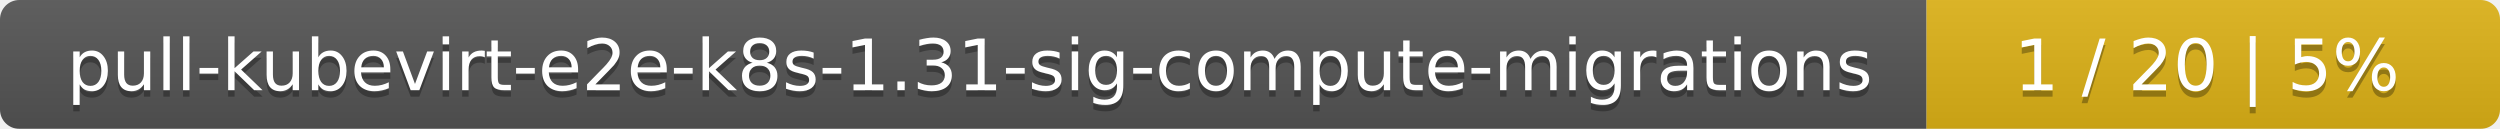
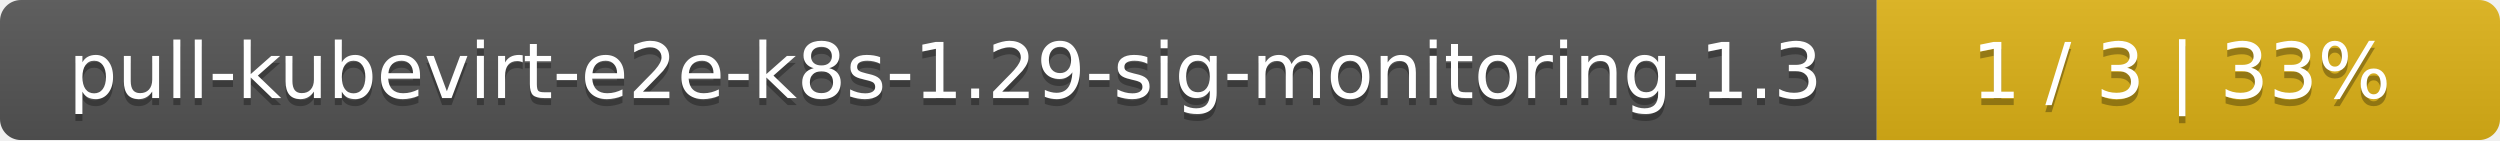
- <svg xmlns="http://www.w3.org/2000/svg" width="388" height="20">
+ <svg xmlns="http://www.w3.org/2000/svg" width="357" height="20">
  <linearGradient id="smooth" x2="0" y2="100%">
    <stop offset="0" stop-color="#bbb" stop-opacity=".1" />
    <stop offset="1" stop-opacity=".1" />
  </linearGradient>
  <mask id="round">
-     <rect width="388" height="20" rx="3" fill="#fff" />
+     <rect width="357" height="20" rx="3" fill="#fff" />
  </mask>
  <g mask="url(#round)">
-     <rect width="299" height="20" fill="#555" />
-     <rect x="299" width="89" height="20" fill="#dfb317" />
-     <rect width="388" height="20" fill="url(#smooth)" />
+     <rect width="268" height="20" fill="#555" />
+     <rect x="268" width="89" height="20" fill="#dfb317" />
+     <rect width="357" height="20" fill="url(#smooth)" />
  </g>
  <g fill="#fff" text-anchor="middle" font-family="DejaVu Sans,Verdana,Geneva,sans-serif" font-size="11">
-     <text x="150.5" y="15" fill="#010101" fill-opacity=".3">pull-kubevirt-e2e-k8s-1.31-sig-compute-migrations</text>
-     <text x="150.5" y="14">pull-kubevirt-e2e-k8s-1.31-sig-compute-migrations</text>
-     <text x="342.5" y="15" fill="#010101" fill-opacity=".3">1 / 20    |    5%</text>
-     <text x="342.5" y="14">1 / 20    |    5%</text>
+     <text x="135" y="15" fill="#010101" fill-opacity=".3">pull-kubevirt-e2e-k8s-1.29-sig-monitoring-1.3</text>
+     <text x="135" y="14">pull-kubevirt-e2e-k8s-1.29-sig-monitoring-1.3</text>
+     <text x="311.5" y="15" fill="#010101" fill-opacity=".3">1 / 3    |    33%</text>
+     <text x="311.5" y="14">1 / 3    |    33%</text>
  </g>
</svg>
